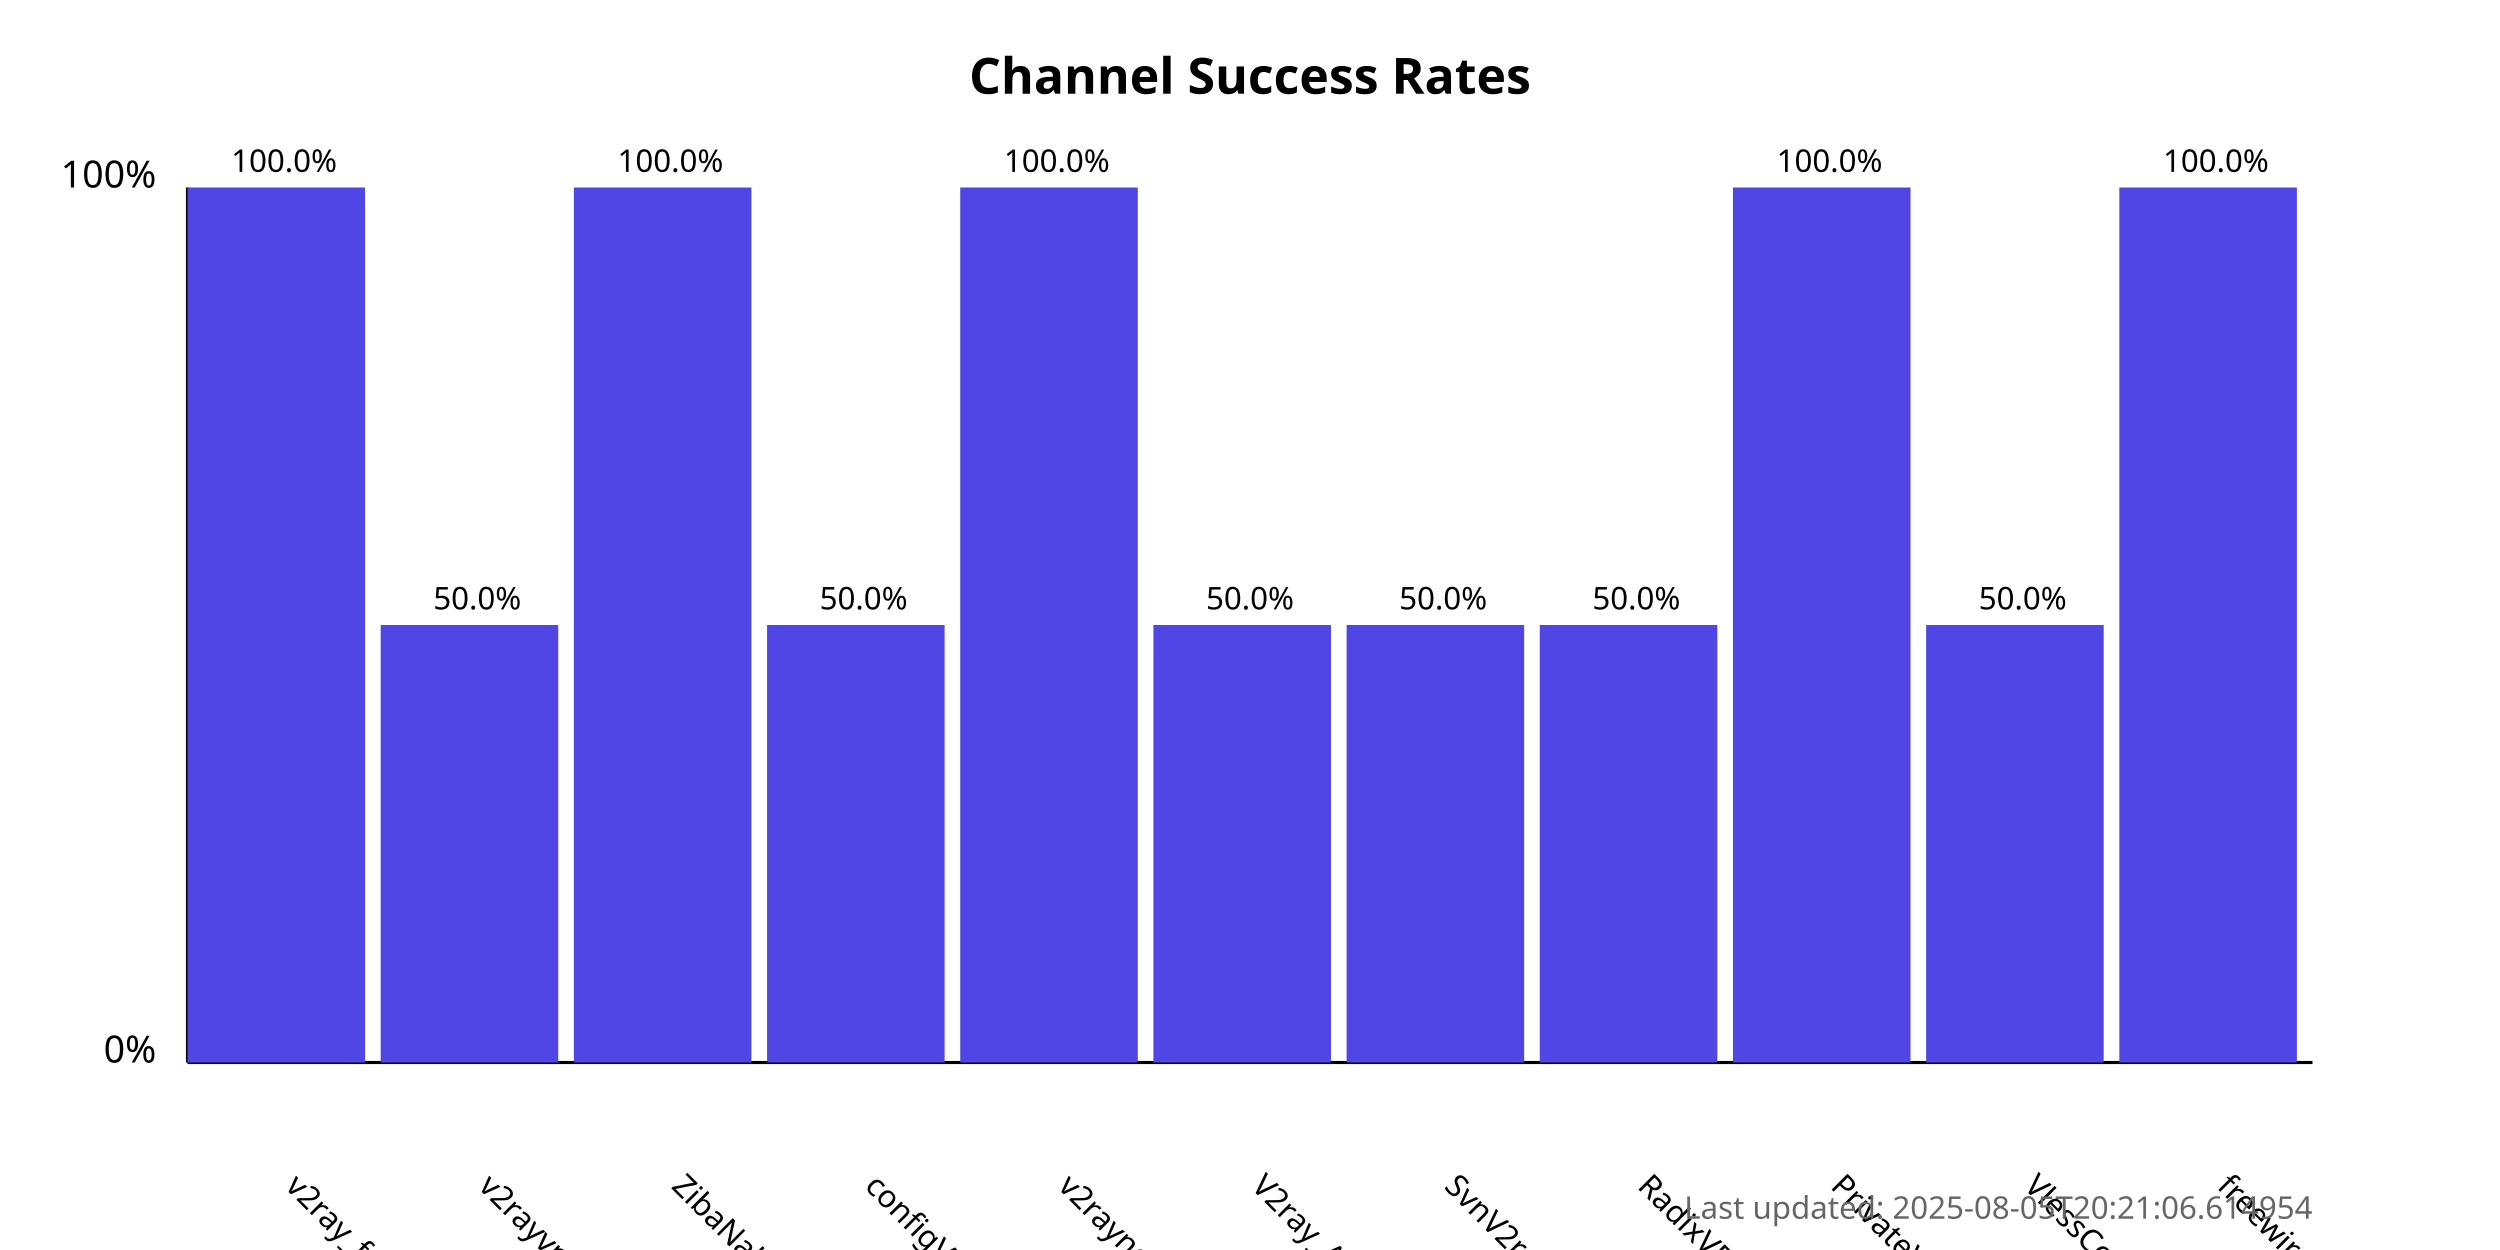
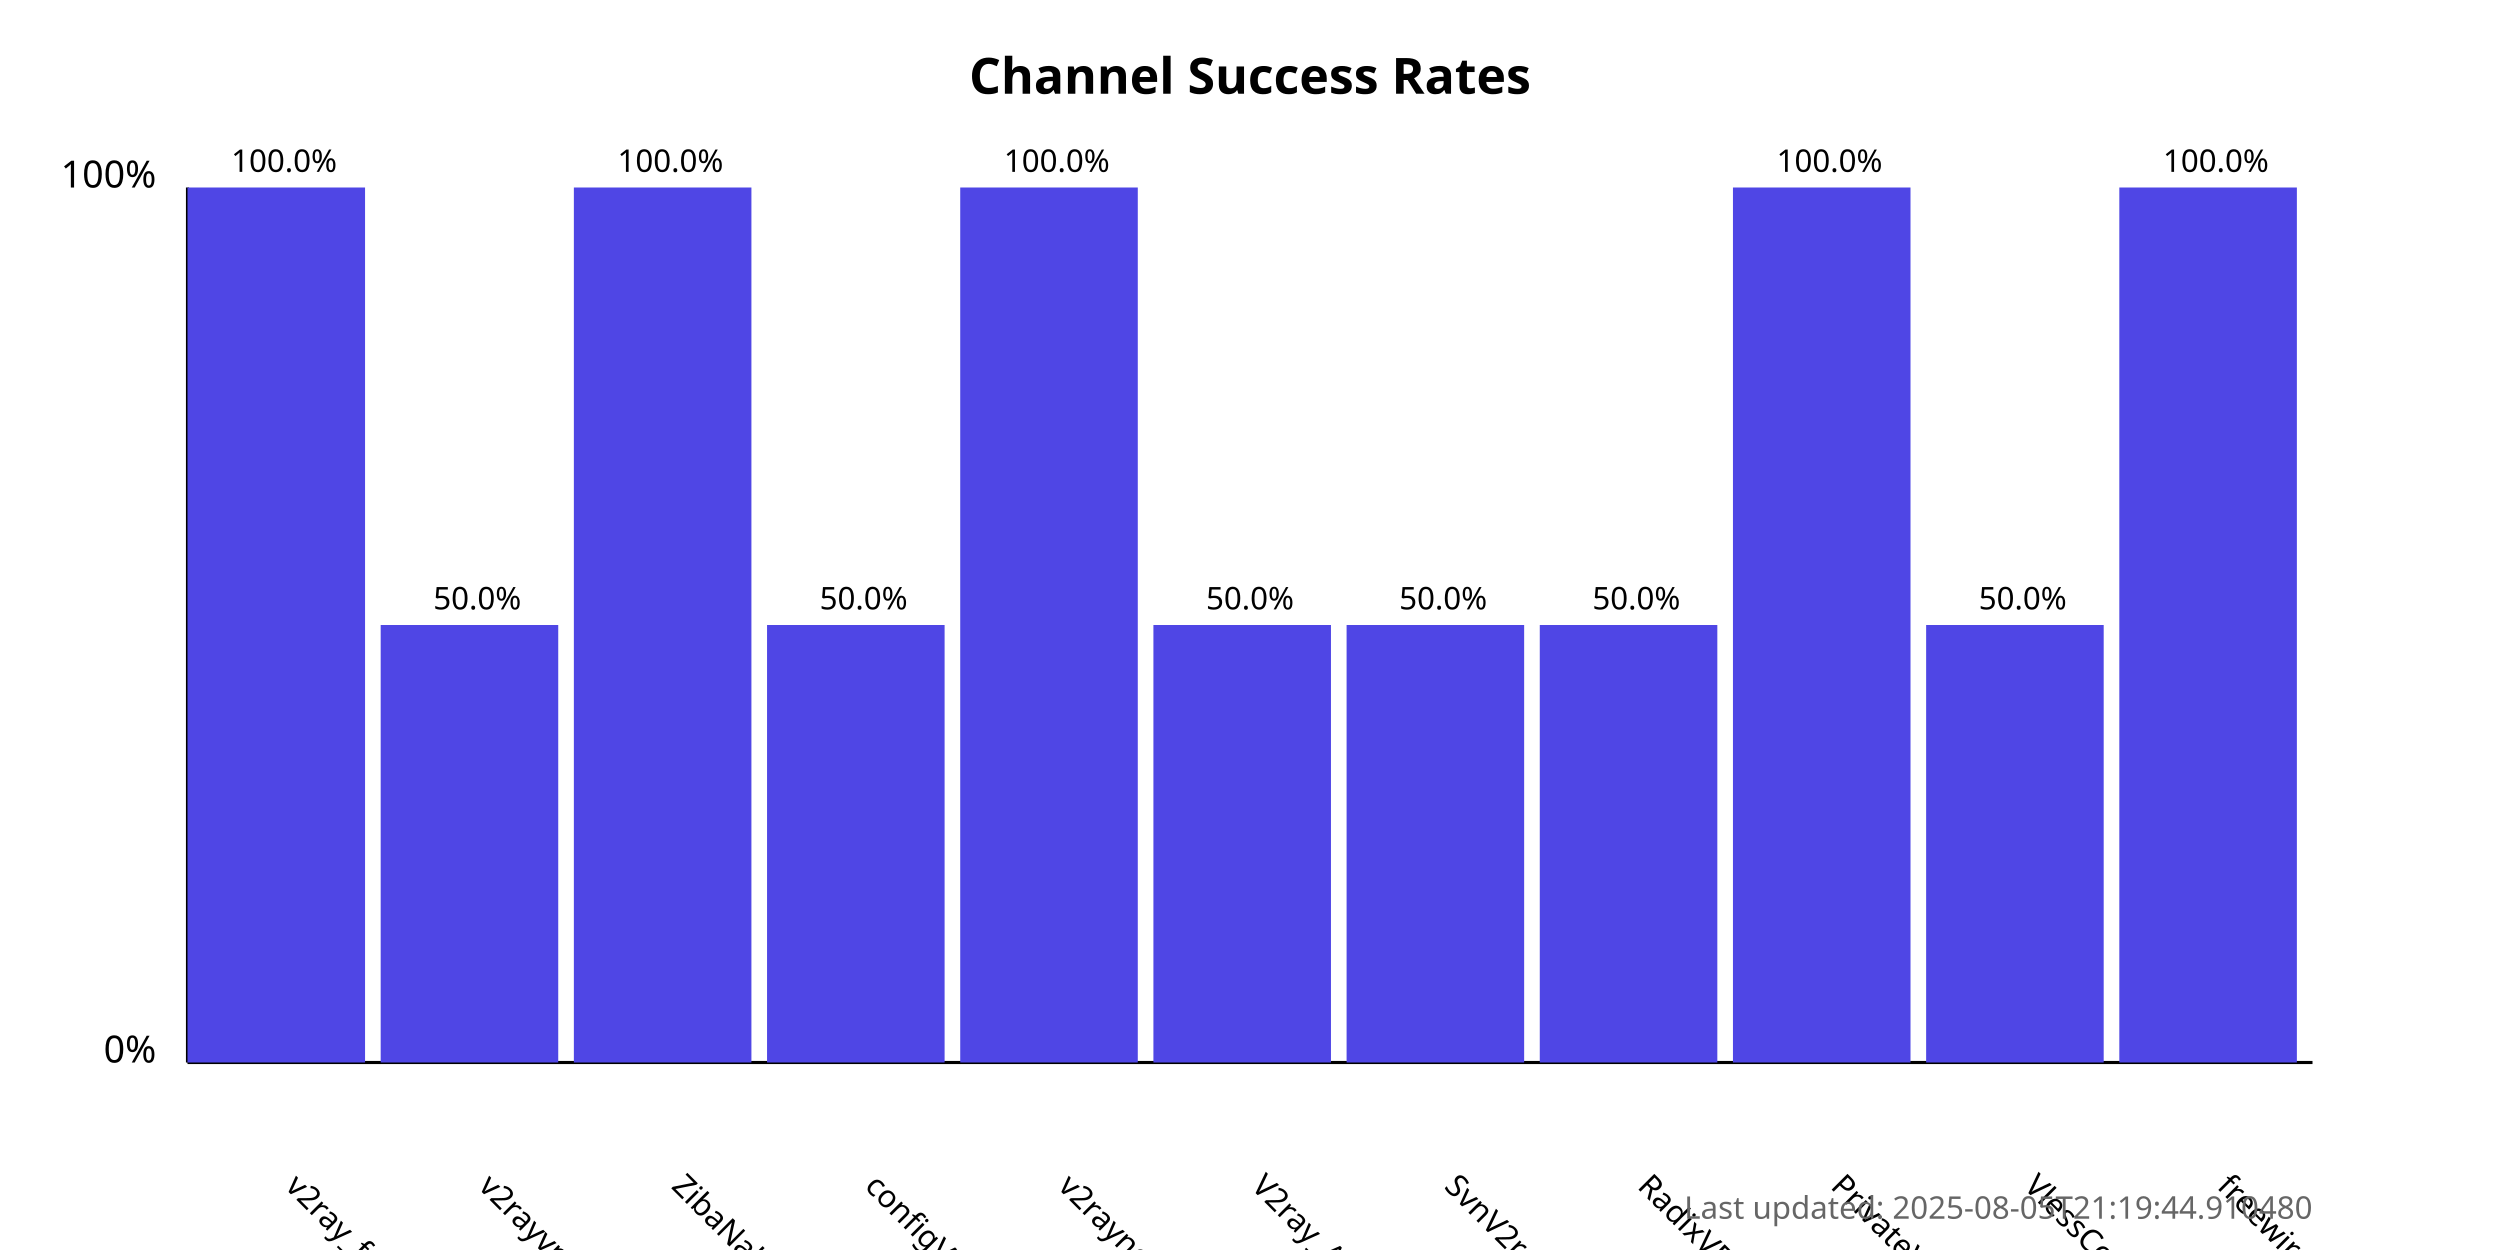
<svg xmlns="http://www.w3.org/2000/svg" width="800" height="400">
  <style>
            .chart-title { font: bold 16px sans-serif; }
            .axis-label { font: 12px sans-serif; }
            .tick-label { font: 10px sans-serif; }
            .bar { fill: #4f46e5; }
            .bar:hover { fill: #6366f1; }
            .timestamp { font: 10px sans-serif; fill: #666; }
        </style>
  <text x="400.0" y="30" text-anchor="middle" class="chart-title">
            Channel Success Rates
        </text>
  <line x1="60" y1="340" x2="60" y2="60" stroke="black" stroke-width="1" />
  <line x1="60" y1="340" x2="740" y2="340" stroke="black" stroke-width="1" />
  <text x="50" y="340" text-anchor="end" class="axis-label">0%</text>
  <text x="50" y="60" text-anchor="end" class="axis-label">100%</text>
  <g>
    <rect x="60" y="60.0" width="56.818" height="280.0" class="bar" />
    <text x="90.909" y="380" transform="rotate(45, 90.90909, 380)" text-anchor="start" class="tick-label">
                v2ray_free_conf
            </text>
    <text x="90.909" y="55.0" text-anchor="middle" class="tick-label">
                100.0%
            </text>
  </g>
  <g>
    <rect x="121.818" y="200.0" width="56.818" height="140.0" class="bar" />
    <text x="152.727" y="380" transform="rotate(45, 152.7273, 380)" text-anchor="start" class="tick-label">
                v2rayvpno
            </text>
    <text x="152.727" y="195.0" text-anchor="middle" class="tick-label">
                50.0%
            </text>
  </g>
  <g>
    <rect x="183.636" y="60.0" width="56.818" height="280.0" class="bar" />
    <text x="214.545" y="380" transform="rotate(45, 214.5455, 380)" text-anchor="start" class="tick-label">
                ZibaNabz
            </text>
    <text x="214.545" y="55.0" text-anchor="middle" class="tick-label">
                100.0%
            </text>
  </g>
  <g>
    <rect x="245.455" y="200.0" width="56.818" height="140.0" class="bar" />
    <text x="276.364" y="380" transform="rotate(45, 276.3636, 380)" text-anchor="start" class="tick-label">
                configV2rayForFree
            </text>
    <text x="276.364" y="195.0" text-anchor="middle" class="tick-label">
                50.0%
            </text>
  </g>
  <g>
    <rect x="307.273" y="60.0" width="56.818" height="280.0" class="bar" />
    <text x="338.182" y="380" transform="rotate(45, 338.1818, 380)" text-anchor="start" class="tick-label">
                v2rayngvpn
            </text>
    <text x="338.182" y="55.0" text-anchor="middle" class="tick-label">
                100.0%
            </text>
  </g>
  <g>
    <rect x="369.091" y="200.0" width="56.818" height="140.0" class="bar" />
    <text x="400.0" y="380" transform="rotate(45, 400.0, 380)" text-anchor="start" class="tick-label">
                V2ray_Alpha
            </text>
    <text x="400.0" y="195.0" text-anchor="middle" class="tick-label">
                50.0%
            </text>
  </g>
  <g>
    <rect x="430.909" y="200.0" width="56.818" height="140.0" class="bar" />
    <text x="461.818" y="380" transform="rotate(45, 461.8182, 380)" text-anchor="start" class="tick-label">
                SvnV2ray
            </text>
    <text x="461.818" y="195.0" text-anchor="middle" class="tick-label">
                50.0%
            </text>
  </g>
  <g>
    <rect x="492.727" y="200.0" width="56.818" height="140.0" class="bar" />
    <text x="523.636" y="380" transform="rotate(45, 523.6364, 380)" text-anchor="start" class="tick-label">
                RadixVPN
            </text>
    <text x="523.636" y="195.0" text-anchor="middle" class="tick-label">
                50.0%
            </text>
  </g>
  <g>
    <rect x="554.545" y="60.0" width="56.818" height="280.0" class="bar" />
    <text x="585.455" y="380" transform="rotate(45, 585.4545, 380)" text-anchor="start" class="tick-label">
                PrivateVPNs
            </text>
    <text x="585.455" y="55.0" text-anchor="middle" class="tick-label">
                100.0%
            </text>
  </g>
  <g>
    <rect x="616.364" y="200.0" width="56.818" height="140.0" class="bar" />
    <text x="647.273" y="380" transform="rotate(45, 647.2727, 380)" text-anchor="start" class="tick-label">
                VlessConfig
            </text>
    <text x="647.273" y="195.0" text-anchor="middle" class="tick-label">
                50.0%
            </text>
  </g>
  <g>
    <rect x="678.182" y="60.0" width="56.818" height="280.0" class="bar" />
    <text x="709.091" y="380" transform="rotate(45, 709.0909, 380)" text-anchor="start" class="tick-label">
                freewireguard
            </text>
    <text x="709.091" y="55.0" text-anchor="middle" class="tick-label">
                100.0%
            </text>
  </g>
  <text x="740" y="390" text-anchor="end" class="timestamp">
-             Last updated: 2025-08-05T20:21:06.614954
+             Last updated: 2025-08-05T21:19:44.910480
        </text>
</svg>
